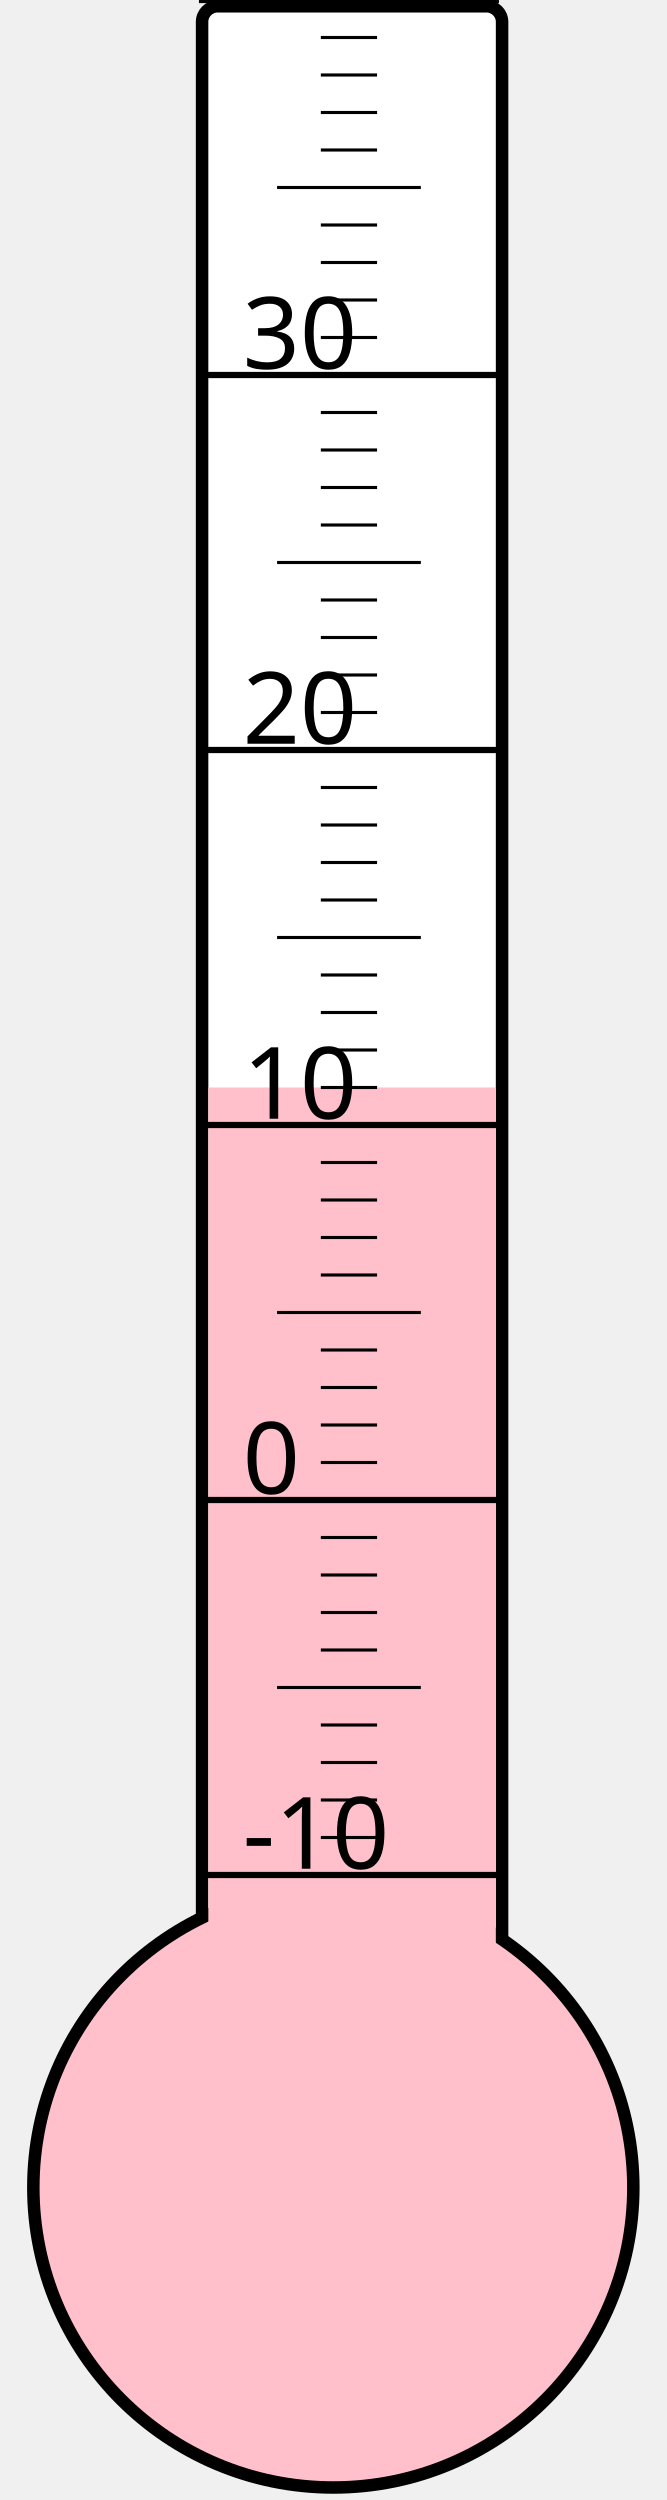
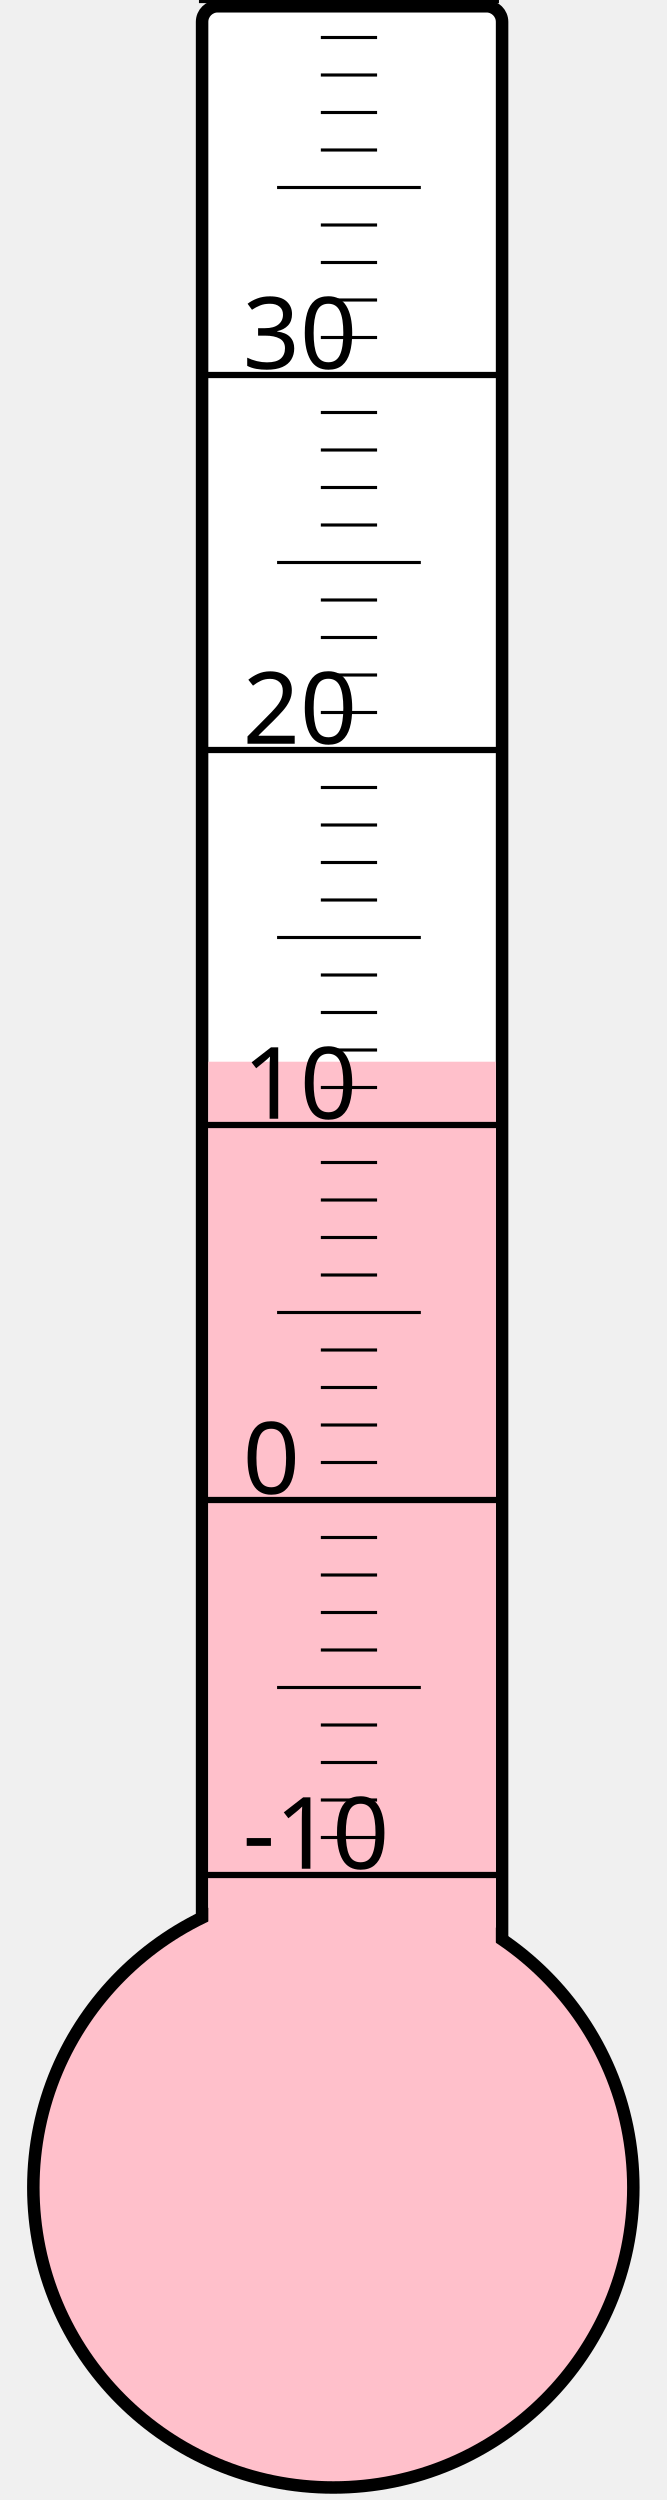
<svg xmlns="http://www.w3.org/2000/svg" width="40px" height="150px" viewBox="0 0 200 800">
  <rect width="200" height="800" x="0" y="0" style="fill: #ffffeb; fill-opacity: 0;" />
  <rect width="96" height="680" x="58" y="2" rx="5" ry="5" style="fill: white; fill-opacity: 1; stroke: black; stroke-width: 4;" />
  <circle cx="100" cy="700" r="96" style="fill: pink; stroke: black; stroke-width: 4;" />
-   <rect width="92" height="352.0" x="60" y="348.0" style="fill: pink; fill-opacity: 1; stroke-width: 0;" />
+   <rect width="92" height="360.25" x="60" y="339.75" style="fill: pink; fill-opacity: 1; stroke-width: 0;" />
  <text x="71" y="598" style="font-family: sans-serif; font-size: 24pt;">-10</text>
  <text x="71" y="478" style="font-family: sans-serif; font-size: 24pt;">0</text>
  <text x="71" y="358" style="font-family: sans-serif; font-size: 24pt;">10</text>
  <text x="71" y="238" style="font-family: sans-serif; font-size: 24pt;">20</text>
  <text x="71" y="118" style="font-family: sans-serif; font-size: 24pt;">30</text>
  <g style="stroke: black;">
    <line x1="57" y1="600" x2="153" y2="600" style="stroke-width: 2;" />
    <line x1="96" y1="588" x2="114" y2="588" style="stroke-width: 1;" />
    <line x1="96" y1="576" x2="114" y2="576" style="stroke-width: 1;" />
    <line x1="96" y1="564" x2="114" y2="564" style="stroke-width: 1;" />
    <line x1="96" y1="552" x2="114" y2="552" style="stroke-width: 1;" />
    <line x1="82" y1="540" x2="128" y2="540" style="stroke-width: 1;" />
    <line x1="96" y1="528" x2="114" y2="528" style="stroke-width: 1;" />
    <line x1="96" y1="516" x2="114" y2="516" style="stroke-width: 1;" />
    <line x1="96" y1="504" x2="114" y2="504" style="stroke-width: 1;" />
    <line x1="96" y1="492" x2="114" y2="492" style="stroke-width: 1;" />
    <line x1="57" y1="480" x2="153" y2="480" style="stroke-width: 2;" />
    <line x1="96" y1="468" x2="114" y2="468" style="stroke-width: 1;" />
    <line x1="96" y1="456" x2="114" y2="456" style="stroke-width: 1;" />
    <line x1="96" y1="444" x2="114" y2="444" style="stroke-width: 1;" />
    <line x1="96" y1="432" x2="114" y2="432" style="stroke-width: 1;" />
    <line x1="82" y1="420" x2="128" y2="420" style="stroke-width: 1;" />
    <line x1="96" y1="408" x2="114" y2="408" style="stroke-width: 1;" />
    <line x1="96" y1="396" x2="114" y2="396" style="stroke-width: 1;" />
    <line x1="96" y1="384" x2="114" y2="384" style="stroke-width: 1;" />
    <line x1="96" y1="372" x2="114" y2="372" style="stroke-width: 1;" />
    <line x1="57" y1="360" x2="153" y2="360" style="stroke-width: 2;" />
    <line x1="96" y1="348" x2="114" y2="348" style="stroke-width: 1;" />
    <line x1="96" y1="336" x2="114" y2="336" style="stroke-width: 1;" />
    <line x1="96" y1="324" x2="114" y2="324" style="stroke-width: 1;" />
    <line x1="96" y1="312" x2="114" y2="312" style="stroke-width: 1;" />
    <line x1="82" y1="300" x2="128" y2="300" style="stroke-width: 1;" />
    <line x1="96" y1="288" x2="114" y2="288" style="stroke-width: 1;" />
    <line x1="96" y1="276" x2="114" y2="276" style="stroke-width: 1;" />
    <line x1="96" y1="264" x2="114" y2="264" style="stroke-width: 1;" />
    <line x1="96" y1="252" x2="114" y2="252" style="stroke-width: 1;" />
    <line x1="57" y1="240" x2="153" y2="240" style="stroke-width: 2;" />
    <line x1="96" y1="228" x2="114" y2="228" style="stroke-width: 1;" />
    <line x1="96" y1="216" x2="114" y2="216" style="stroke-width: 1;" />
    <line x1="96" y1="204" x2="114" y2="204" style="stroke-width: 1;" />
    <line x1="96" y1="192" x2="114" y2="192" style="stroke-width: 1;" />
    <line x1="82" y1="180" x2="128" y2="180" style="stroke-width: 1;" />
    <line x1="96" y1="168" x2="114" y2="168" style="stroke-width: 1;" />
    <line x1="96" y1="156" x2="114" y2="156" style="stroke-width: 1;" />
    <line x1="96" y1="144" x2="114" y2="144" style="stroke-width: 1;" />
    <line x1="96" y1="132" x2="114" y2="132" style="stroke-width: 1;" />
    <line x1="57" y1="120" x2="153" y2="120" style="stroke-width: 2;" />
    <line x1="96" y1="108" x2="114" y2="108" style="stroke-width: 1;" />
    <line x1="96" y1="96" x2="114" y2="96" style="stroke-width: 1;" />
    <line x1="96" y1="84" x2="114" y2="84" style="stroke-width: 1;" />
    <line x1="96" y1="72" x2="114" y2="72" style="stroke-width: 1;" />
    <line x1="82" y1="60" x2="128" y2="60" style="stroke-width: 1;" />
    <line x1="96" y1="48" x2="114" y2="48" style="stroke-width: 1;" />
    <line x1="96" y1="36" x2="114" y2="36" style="stroke-width: 1;" />
    <line x1="96" y1="24" x2="114" y2="24" style="stroke-width: 1;" />
    <line x1="96" y1="12" x2="114" y2="12" style="stroke-width: 1;" />
    <line x1="57" y1="0" x2="153" y2="0" style="stroke-width: 2;" />
  </g>
</svg>
